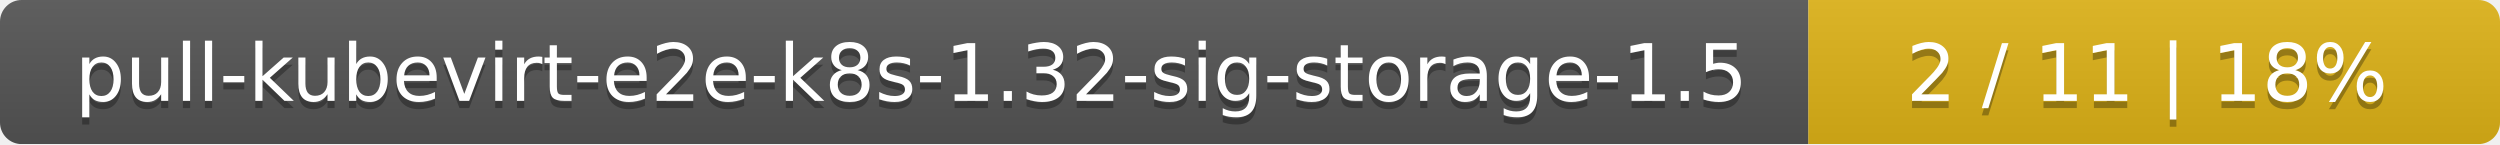
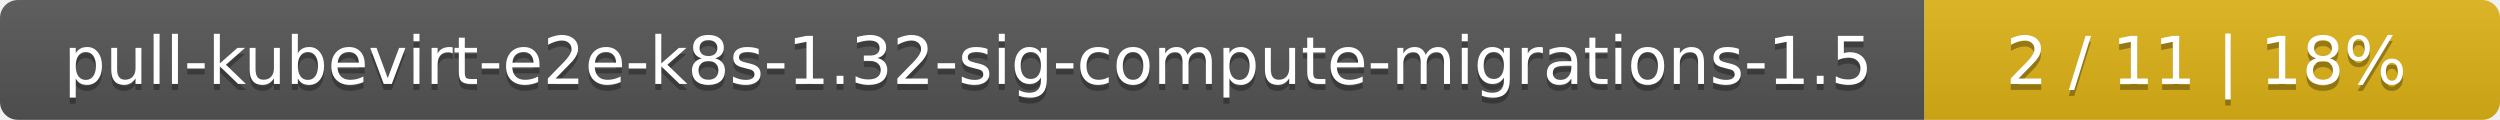
- <svg xmlns="http://www.w3.org/2000/svg" width="347" height="20">
+ <svg xmlns="http://www.w3.org/2000/svg" width="417" height="20">
  <linearGradient id="smooth" x2="0" y2="100%">
    <stop offset="0" stop-color="#bbb" stop-opacity=".1" />
    <stop offset="1" stop-opacity=".1" />
  </linearGradient>
  <mask id="round">
-     <rect width="347" height="20" rx="3" fill="#fff" />
+     <rect width="417" height="20" rx="3" fill="#fff" />
  </mask>
  <g mask="url(#round)">
-     <rect width="251" height="20" fill="#555" />
-     <rect x="251" width="96" height="20" fill="#dfb317" />
-     <rect width="347" height="20" fill="url(#smooth)" />
+     <rect width="321" height="20" fill="#555" />
+     <rect x="321" width="96" height="20" fill="#dfb317" />
+     <rect width="417" height="20" fill="url(#smooth)" />
  </g>
  <g fill="#fff" text-anchor="middle" font-family="DejaVu Sans,Verdana,Geneva,sans-serif" font-size="11">
-     <text x="126.5" y="15" fill="#010101" fill-opacity=".3">pull-kubevirt-e2e-k8s-1.32-sig-storage-1.5</text>
-     <text x="126.5" y="14">pull-kubevirt-e2e-k8s-1.32-sig-storage-1.5</text>
-     <text x="298" y="15" fill="#010101" fill-opacity=".3">2 / 11    |    18%</text>
-     <text x="298" y="14">2 / 11    |    18%</text>
+     <text x="161.5" y="15" fill="#010101" fill-opacity=".3">pull-kubevirt-e2e-k8s-1.32-sig-compute-migrations-1.5</text>
+     <text x="161.5" y="14">pull-kubevirt-e2e-k8s-1.32-sig-compute-migrations-1.5</text>
+     <text x="368" y="15" fill="#010101" fill-opacity=".3">2 / 11    |    18%</text>
+     <text x="368" y="14">2 / 11    |    18%</text>
  </g>
</svg>
